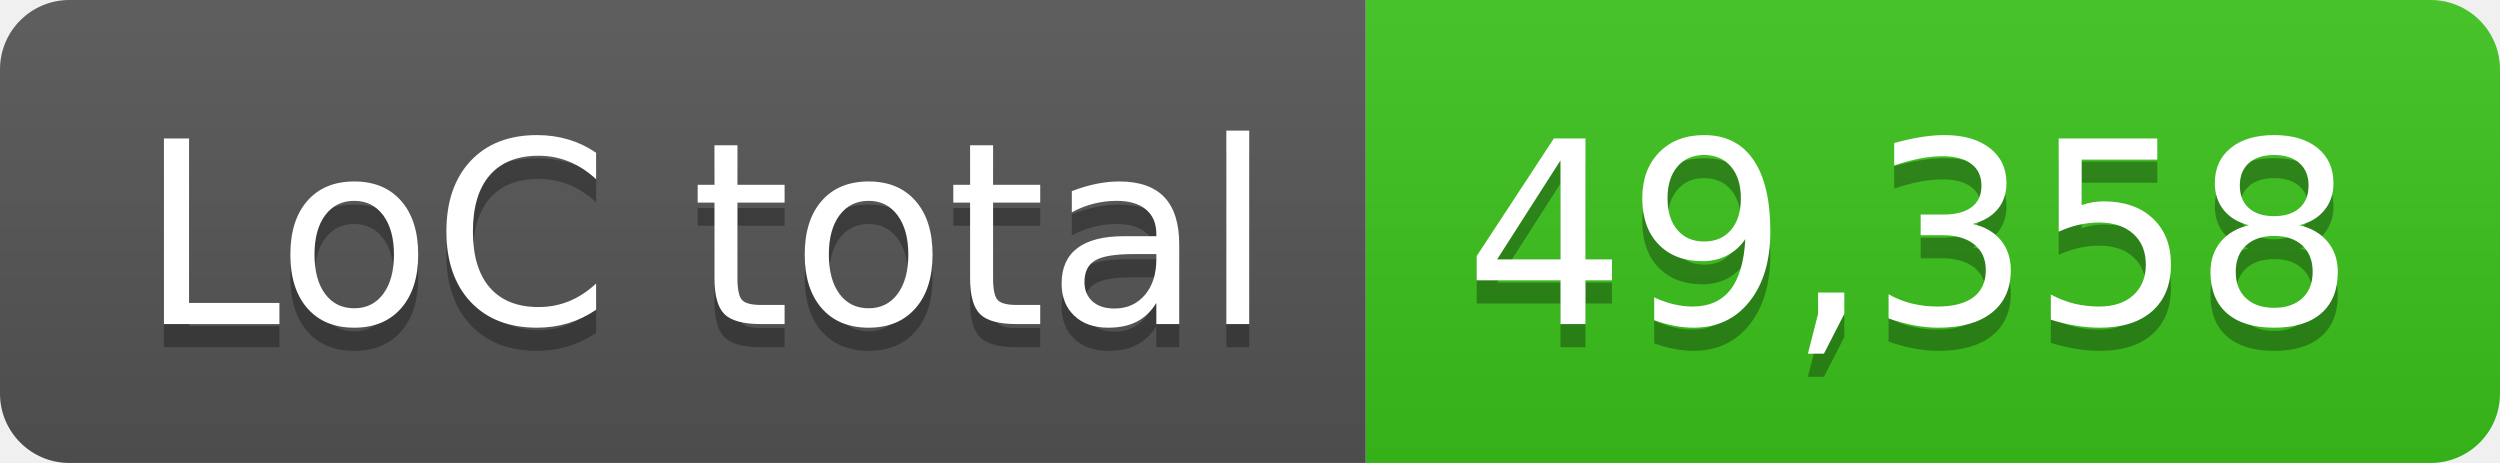
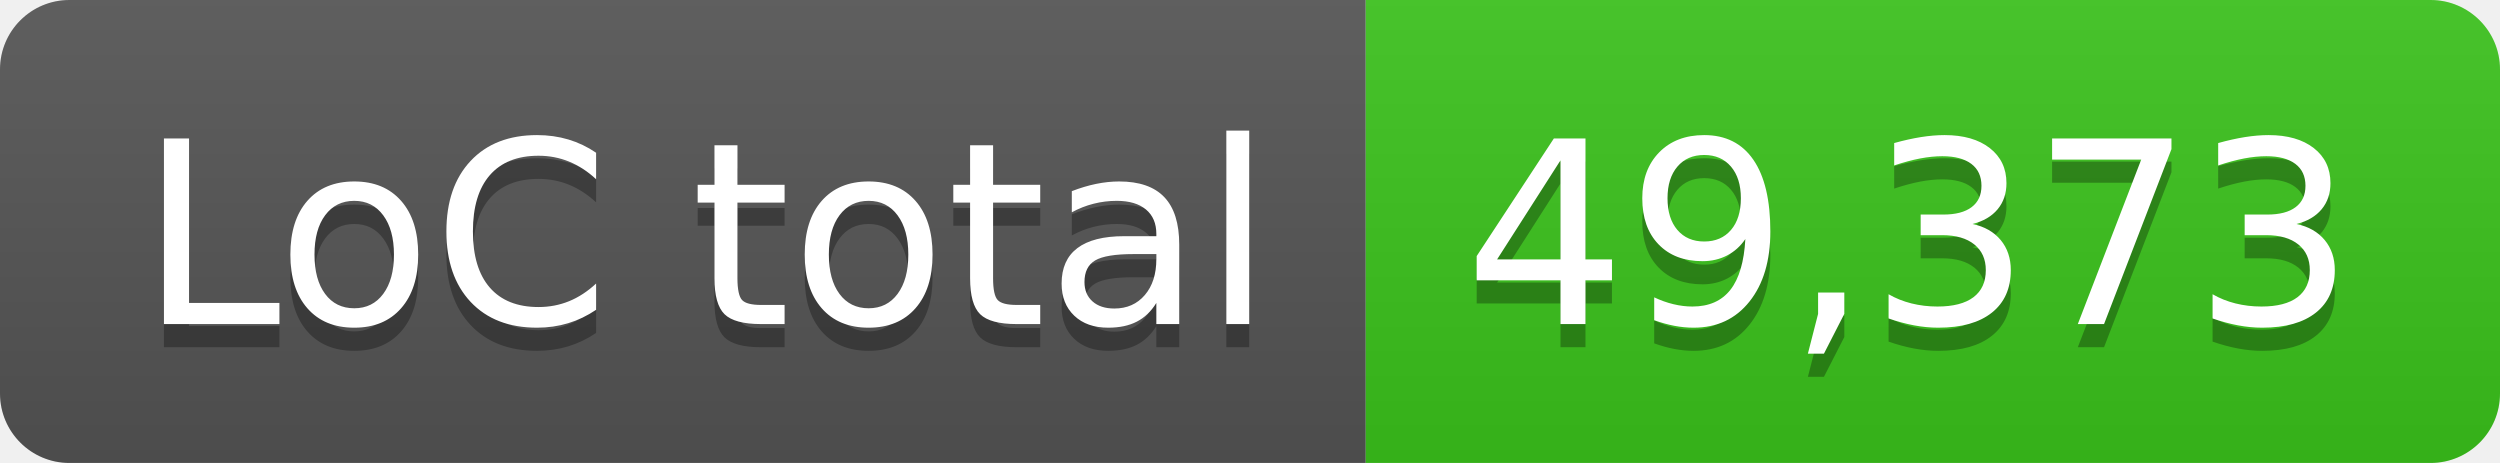
- <svg xmlns="http://www.w3.org/2000/svg" width="108" height="20" role="img" aria-label="LoC total: 49,358">
+ <svg xmlns="http://www.w3.org/2000/svg" width="108" height="20" role="img" aria-label="LoC total: 49,373">
  <linearGradient id="s" x2="0" y2="100%">
    <stop offset="0" stop-color="#bbb" stop-opacity=".1" />
    <stop offset="1" stop-opacity=".1" />
  </linearGradient>
  <clipPath id="r">
    <rect width="108" height="20" rx="3" fill="#fff" />
  </clipPath>
  <g clip-path="url(#r)">
    <rect width="59" height="20" fill="#555" />
    <rect x="59" width="49" height="20" fill="#3bc41c" />
    <rect width="108" height="20" fill="url(#s)" />
  </g>
  <g fill="#fff" text-anchor="middle" font-family="Verdana,Geneva,DejaVu Sans,sans-serif" text-rendering="geometricPrecision" font-size="110">
    <text aria-hidden="true" x="305" y="150" fill="#010101" fill-opacity=".3" transform="scale(.1)" textLength="490">LoC total</text>
    <text x="305" y="140" transform="scale(.1)" fill="#fff" textLength="490">LoC total</text>
-     <text aria-hidden="true" x="825" y="150" fill="#010101" fill-opacity=".3" transform="scale(.1)" textLength="390">49,358</text>
-     <text x="825" y="140" transform="scale(.1)" fill="#fff" textLength="390">49,358</text>
+     <text aria-hidden="true" x="825" y="150" fill="#010101" fill-opacity=".3" transform="scale(.1)" textLength="390">49,373</text>
+     <text x="825" y="140" transform="scale(.1)" fill="#fff" textLength="390">49,373</text>
  </g>
</svg>
